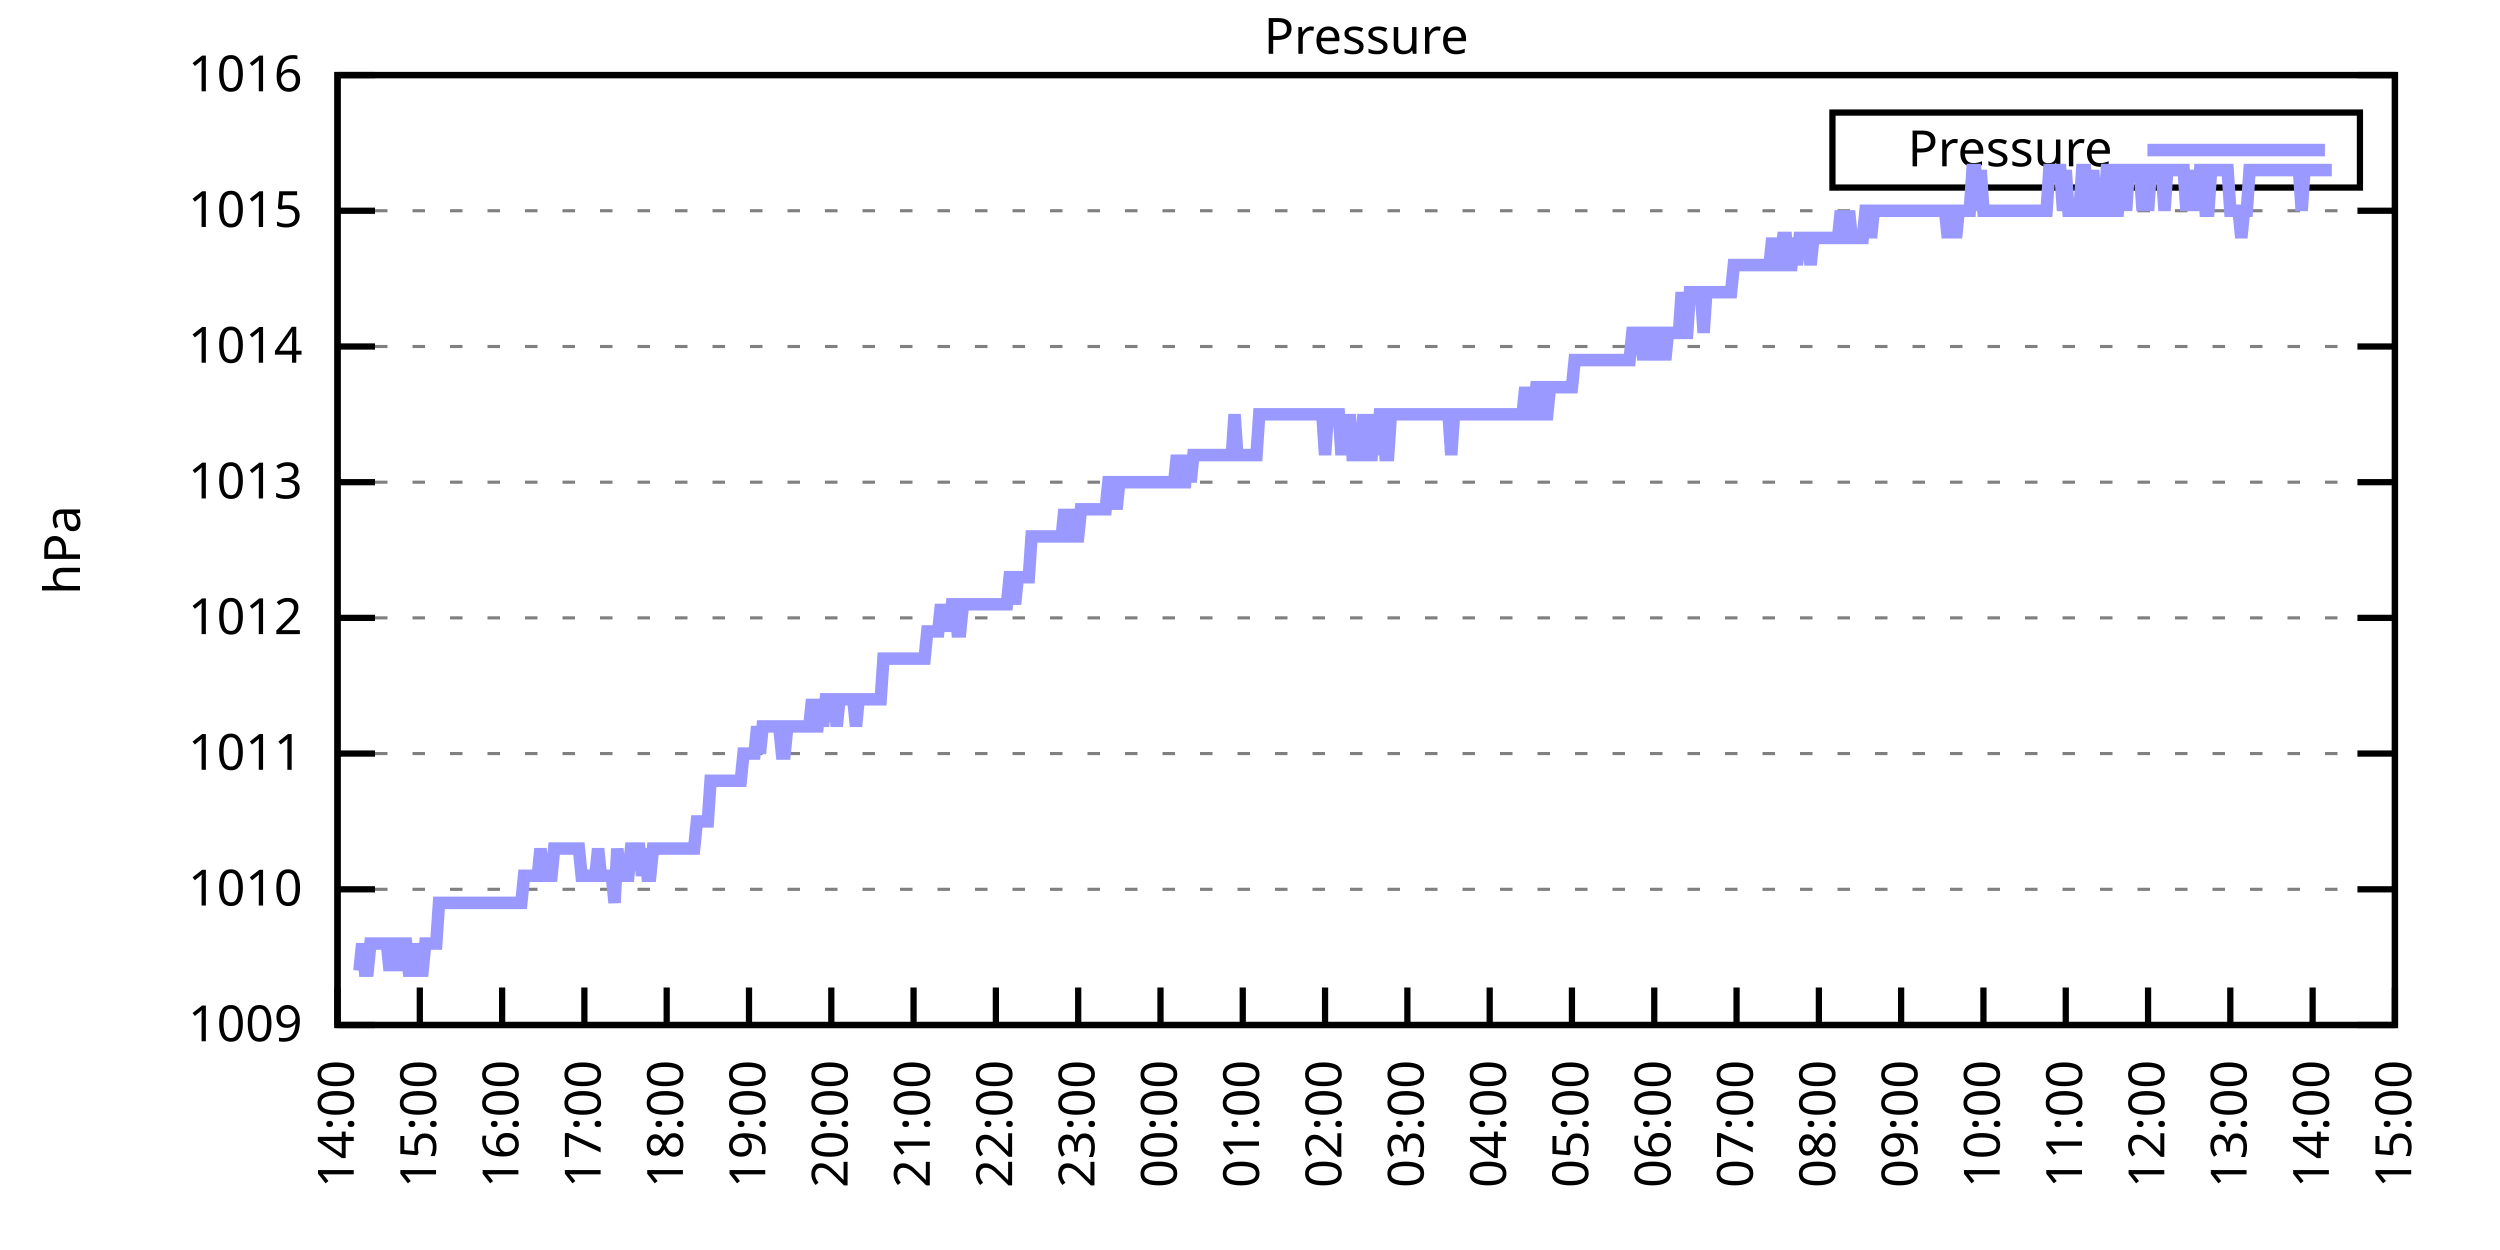
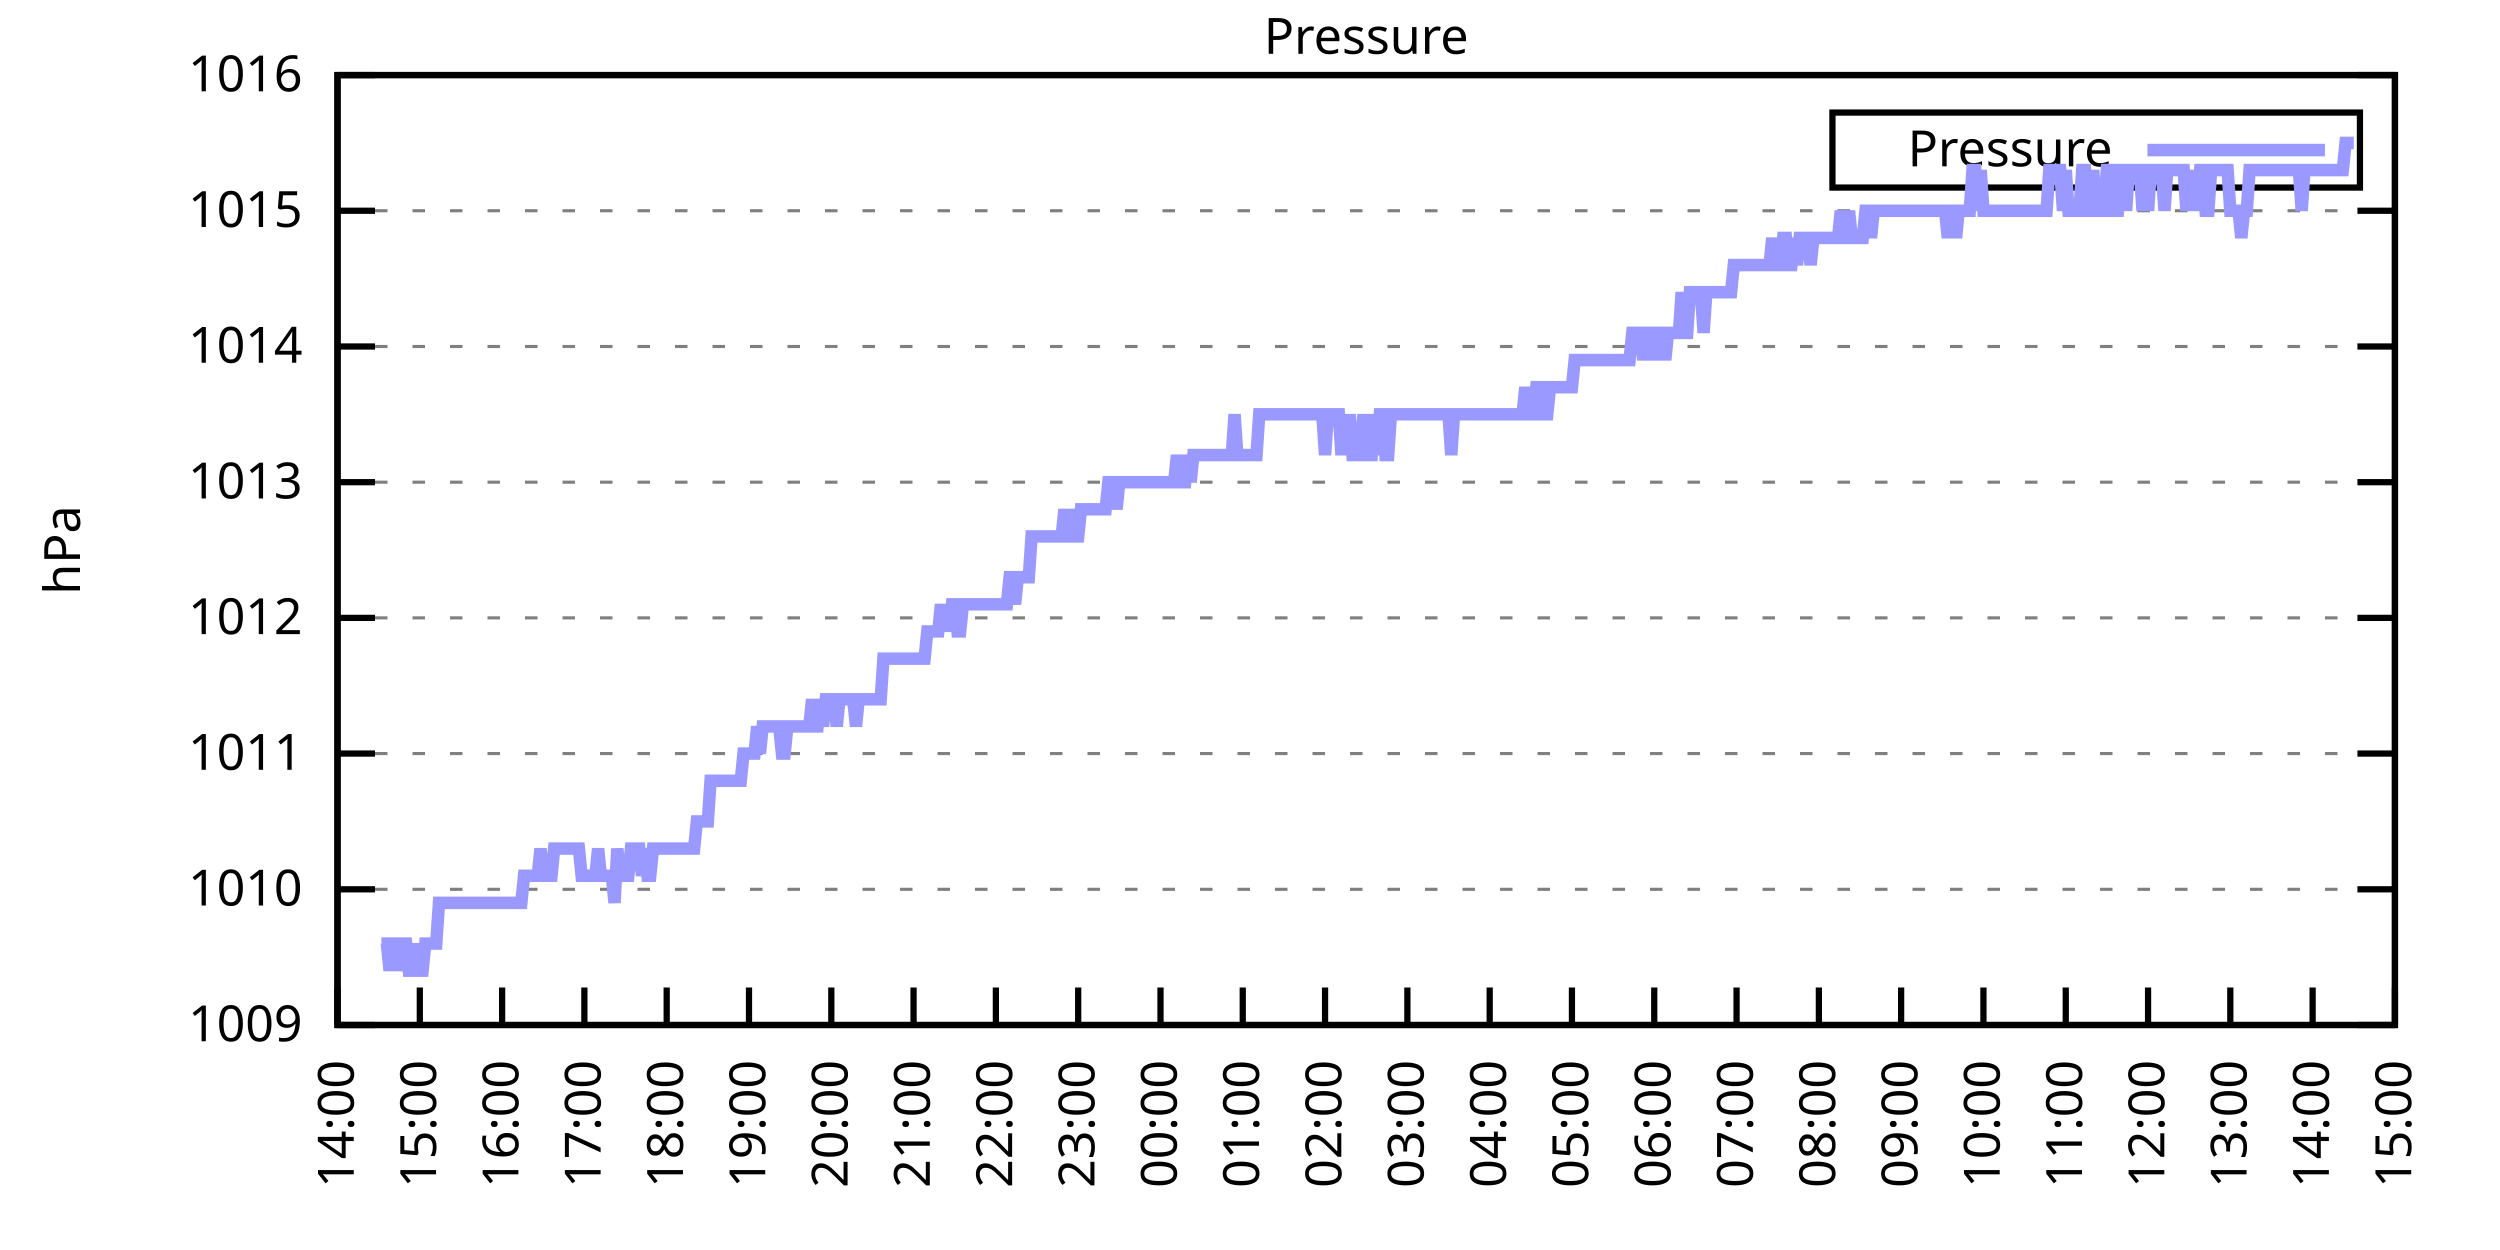
<svg xmlns="http://www.w3.org/2000/svg" xmlns:xlink="http://www.w3.org/1999/xlink" width="400" height="200" viewBox="0 0 400 200">
  <g id="gnuplot_canvas">
    <rect x="0" y="0" width="400" height="200" fill="none" />
    <defs>
      <circle id="gpDot" r="0.5" stroke-width="0.5" stroke="currentColor" />
      <path id="gpPt0" stroke-width="0.333" stroke="currentColor" d="M-1,0 h2 M0,-1 v2" />
      <path id="gpPt1" stroke-width="0.333" stroke="currentColor" d="M-1,-1 L1,1 M1,-1 L-1,1" />
      <path id="gpPt2" stroke-width="0.333" stroke="currentColor" d="M-1,0 L1,0 M0,-1 L0,1 M-1,-1 L1,1 M-1,1 L1,-1" />
      <rect id="gpPt3" stroke-width="0.333" stroke="currentColor" x="-1" y="-1" width="2" height="2" />
      <rect id="gpPt4" stroke-width="0.333" stroke="currentColor" fill="currentColor" x="-1" y="-1" width="2" height="2" />
      <circle id="gpPt5" stroke-width="0.333" stroke="currentColor" cx="0" cy="0" r="1" />
      <use xlink:href="#gpPt5" id="gpPt6" fill="currentColor" stroke="none" />
      <path id="gpPt7" stroke-width="0.333" stroke="currentColor" d="M0,-1.33 L-1.33,0.67 L1.33,0.67 z" />
      <use xlink:href="#gpPt7" id="gpPt8" fill="currentColor" stroke="none" />
      <use xlink:href="#gpPt7" id="gpPt9" stroke="currentColor" transform="rotate(180)" />
      <use xlink:href="#gpPt9" id="gpPt10" fill="currentColor" stroke="none" />
      <use xlink:href="#gpPt3" id="gpPt11" stroke="currentColor" transform="rotate(45)" />
      <use xlink:href="#gpPt11" id="gpPt12" fill="currentColor" stroke="none" />
      <path id="gpPt13" stroke-width="0.333" stroke="currentColor" d="M0,1.330 L1.265,0.411 L0.782,-1.067 L-0.782,-1.076 L-1.265,0.411 z" />
      <use xlink:href="#gpPt13" id="gpPt14" fill="currentColor" stroke="none" />
      <filter id="textbox" filterUnits="objectBoundingBox" x="0" y="0" height="1" width="1">
        <feFlood flood-color="white" flood-opacity="1" result="bgnd" />
        <feComposite in="SourceGraphic" in2="bgnd" operator="atop" />
      </filter>
      <filter id="greybox" filterUnits="objectBoundingBox" x="0" y="0" height="1" width="1">
        <feFlood flood-color="lightgrey" flood-opacity="1" result="grey" />
        <feComposite in="SourceGraphic" in2="grey" operator="atop" />
      </filter>
    </defs>
    <g fill="none" color="white" stroke="currentColor" stroke-width="1.00" stroke-linecap="butt" stroke-linejoin="miter">
</g>
    <g fill="none" color="black" stroke="currentColor" stroke-width="1.00" stroke-linecap="butt" stroke-linejoin="miter">
      <g stroke="none" shape-rendering="crispEdges">
        <polygon fill="rgb(255, 255, 255)" points="54.00,164.00 383.18,164.00 383.18,12.02 54.00,12.02 " />
      </g>
    </g>
    <g fill="none" color="black" stroke="currentColor" stroke-width="1.00" stroke-linecap="butt" stroke-linejoin="miter">
</g>
    <g fill="none" color="black" stroke="black" stroke-width="0.50" stroke-linecap="butt" stroke-linejoin="miter">
</g>
    <g fill="none" color="gray" stroke="currentColor" stroke-width="0.50" stroke-linecap="butt" stroke-linejoin="miter">
      <path stroke="gray" stroke-dasharray="2,4" class="gridline" d="M54.00,164.00 L383.19,164.00  " />
    </g>
    <g fill="none" color="gray" stroke="gray" stroke-width="1.00" stroke-linecap="butt" stroke-linejoin="miter">
</g>
    <g fill="none" color="black" stroke="currentColor" stroke-width="1.00" stroke-linecap="butt" stroke-linejoin="miter">
      <path stroke="black" d="M54.00,164.00 L60.00,164.00 M383.19,164.00 L377.19,164.00  " />
      <g transform="translate(48.40,166.60)" stroke="none" fill="black" font-family="Sans" font-size="8.00" text-anchor="end">
        <text>
          <tspan font-family="Sans"> 1009</tspan>
        </text>
      </g>
    </g>
    <g fill="none" color="black" stroke="currentColor" stroke-width="1.00" stroke-linecap="butt" stroke-linejoin="miter">
</g>
    <g fill="none" color="black" stroke="black" stroke-width="0.50" stroke-linecap="butt" stroke-linejoin="miter">
</g>
    <g fill="none" color="gray" stroke="currentColor" stroke-width="0.50" stroke-linecap="butt" stroke-linejoin="miter">
      <path stroke="gray" stroke-dasharray="2,4" class="gridline" d="M54.00,142.29 L383.19,142.29  " />
    </g>
    <g fill="none" color="gray" stroke="gray" stroke-width="1.00" stroke-linecap="butt" stroke-linejoin="miter">
</g>
    <g fill="none" color="black" stroke="currentColor" stroke-width="1.00" stroke-linecap="butt" stroke-linejoin="miter">
      <path stroke="black" d="M54.00,142.29 L60.00,142.29 M383.19,142.29 L377.19,142.29  " />
      <g transform="translate(48.40,144.89)" stroke="none" fill="black" font-family="Sans" font-size="8.00" text-anchor="end">
        <text>
          <tspan font-family="Sans"> 1010</tspan>
        </text>
      </g>
    </g>
    <g fill="none" color="black" stroke="currentColor" stroke-width="1.00" stroke-linecap="butt" stroke-linejoin="miter">
</g>
    <g fill="none" color="black" stroke="black" stroke-width="0.50" stroke-linecap="butt" stroke-linejoin="miter">
</g>
    <g fill="none" color="gray" stroke="currentColor" stroke-width="0.50" stroke-linecap="butt" stroke-linejoin="miter">
      <path stroke="gray" stroke-dasharray="2,4" class="gridline" d="M54.00,120.57 L383.19,120.57  " />
    </g>
    <g fill="none" color="gray" stroke="gray" stroke-width="1.00" stroke-linecap="butt" stroke-linejoin="miter">
</g>
    <g fill="none" color="black" stroke="currentColor" stroke-width="1.00" stroke-linecap="butt" stroke-linejoin="miter">
      <path stroke="black" d="M54.00,120.57 L60.00,120.57 M383.19,120.57 L377.19,120.57  " />
      <g transform="translate(48.40,123.17)" stroke="none" fill="black" font-family="Sans" font-size="8.00" text-anchor="end">
        <text>
          <tspan font-family="Sans"> 1011</tspan>
        </text>
      </g>
    </g>
    <g fill="none" color="black" stroke="currentColor" stroke-width="1.00" stroke-linecap="butt" stroke-linejoin="miter">
</g>
    <g fill="none" color="black" stroke="black" stroke-width="0.50" stroke-linecap="butt" stroke-linejoin="miter">
</g>
    <g fill="none" color="gray" stroke="currentColor" stroke-width="0.50" stroke-linecap="butt" stroke-linejoin="miter">
      <path stroke="gray" stroke-dasharray="2,4" class="gridline" d="M54.00,98.86 L383.19,98.86  " />
    </g>
    <g fill="none" color="gray" stroke="gray" stroke-width="1.00" stroke-linecap="butt" stroke-linejoin="miter">
</g>
    <g fill="none" color="black" stroke="currentColor" stroke-width="1.00" stroke-linecap="butt" stroke-linejoin="miter">
      <path stroke="black" d="M54.00,98.86 L60.00,98.86 M383.19,98.86 L377.19,98.86  " />
      <g transform="translate(48.40,101.46)" stroke="none" fill="black" font-family="Sans" font-size="8.00" text-anchor="end">
        <text>
          <tspan font-family="Sans"> 1012</tspan>
        </text>
      </g>
    </g>
    <g fill="none" color="black" stroke="currentColor" stroke-width="1.00" stroke-linecap="butt" stroke-linejoin="miter">
</g>
    <g fill="none" color="black" stroke="black" stroke-width="0.50" stroke-linecap="butt" stroke-linejoin="miter">
</g>
    <g fill="none" color="gray" stroke="currentColor" stroke-width="0.50" stroke-linecap="butt" stroke-linejoin="miter">
      <path stroke="gray" stroke-dasharray="2,4" class="gridline" d="M54.00,77.15 L383.19,77.15  " />
    </g>
    <g fill="none" color="gray" stroke="gray" stroke-width="1.00" stroke-linecap="butt" stroke-linejoin="miter">
</g>
    <g fill="none" color="black" stroke="currentColor" stroke-width="1.00" stroke-linecap="butt" stroke-linejoin="miter">
      <path stroke="black" d="M54.00,77.15 L60.00,77.15 M383.19,77.15 L377.19,77.15  " />
      <g transform="translate(48.40,79.75)" stroke="none" fill="black" font-family="Sans" font-size="8.00" text-anchor="end">
        <text>
          <tspan font-family="Sans"> 1013</tspan>
        </text>
      </g>
    </g>
    <g fill="none" color="black" stroke="currentColor" stroke-width="1.00" stroke-linecap="butt" stroke-linejoin="miter">
</g>
    <g fill="none" color="black" stroke="black" stroke-width="0.50" stroke-linecap="butt" stroke-linejoin="miter">
</g>
    <g fill="none" color="gray" stroke="currentColor" stroke-width="0.50" stroke-linecap="butt" stroke-linejoin="miter">
      <path stroke="gray" stroke-dasharray="2,4" class="gridline" d="M54.00,55.44 L383.19,55.44  " />
    </g>
    <g fill="none" color="gray" stroke="gray" stroke-width="1.00" stroke-linecap="butt" stroke-linejoin="miter">
</g>
    <g fill="none" color="black" stroke="currentColor" stroke-width="1.00" stroke-linecap="butt" stroke-linejoin="miter">
      <path stroke="black" d="M54.00,55.44 L60.00,55.44 M383.19,55.44 L377.19,55.44  " />
      <g transform="translate(48.40,58.04)" stroke="none" fill="black" font-family="Sans" font-size="8.00" text-anchor="end">
        <text>
          <tspan font-family="Sans"> 1014</tspan>
        </text>
      </g>
    </g>
    <g fill="none" color="black" stroke="currentColor" stroke-width="1.00" stroke-linecap="butt" stroke-linejoin="miter">
</g>
    <g fill="none" color="black" stroke="black" stroke-width="0.50" stroke-linecap="butt" stroke-linejoin="miter">
</g>
    <g fill="none" color="gray" stroke="currentColor" stroke-width="0.50" stroke-linecap="butt" stroke-linejoin="miter">
      <path stroke="gray" stroke-dasharray="2,4" class="gridline" d="M54.00,33.72 L383.19,33.72  " />
    </g>
    <g fill="none" color="gray" stroke="gray" stroke-width="1.00" stroke-linecap="butt" stroke-linejoin="miter">
</g>
    <g fill="none" color="black" stroke="currentColor" stroke-width="1.00" stroke-linecap="butt" stroke-linejoin="miter">
      <path stroke="black" d="M54.00,33.72 L60.00,33.72 M383.19,33.72 L377.19,33.72  " />
      <g transform="translate(48.40,36.32)" stroke="none" fill="black" font-family="Sans" font-size="8.00" text-anchor="end">
        <text>
          <tspan font-family="Sans"> 1015</tspan>
        </text>
      </g>
    </g>
    <g fill="none" color="black" stroke="currentColor" stroke-width="1.00" stroke-linecap="butt" stroke-linejoin="miter">
</g>
    <g fill="none" color="black" stroke="black" stroke-width="0.50" stroke-linecap="butt" stroke-linejoin="miter">
</g>
    <g fill="none" color="gray" stroke="currentColor" stroke-width="0.50" stroke-linecap="butt" stroke-linejoin="miter">
      <path stroke="gray" stroke-dasharray="2,4" class="gridline" d="M54.00,12.01 L383.19,12.01  " />
    </g>
    <g fill="none" color="gray" stroke="gray" stroke-width="1.00" stroke-linecap="butt" stroke-linejoin="miter">
</g>
    <g fill="none" color="black" stroke="currentColor" stroke-width="1.00" stroke-linecap="butt" stroke-linejoin="miter">
      <path stroke="black" d="M54.00,12.01 L60.00,12.01 M383.19,12.01 L377.19,12.01  " />
      <g transform="translate(48.40,14.61)" stroke="none" fill="black" font-family="Sans" font-size="8.00" text-anchor="end">
        <text>
          <tspan font-family="Sans"> 1016</tspan>
        </text>
      </g>
    </g>
    <g fill="none" color="black" stroke="currentColor" stroke-width="1.00" stroke-linecap="butt" stroke-linejoin="miter">
      <path stroke="black" d="M54.00,164.00 L54.00,158.00  " />
      <g transform="translate(56.60,169.60) rotate(270.00)" stroke="none" fill="black" font-family="Sans" font-size="8.00" text-anchor="end">
        <text>
          <tspan font-family="Sans">14:00</tspan>
        </text>
      </g>
    </g>
    <g fill="none" color="black" stroke="currentColor" stroke-width="1.00" stroke-linecap="butt" stroke-linejoin="miter">
      <path stroke="black" d="M67.17,164.00 L67.17,158.00  " />
      <g transform="translate(69.77,169.60) rotate(270.00)" stroke="none" fill="black" font-family="Sans" font-size="8.00" text-anchor="end">
        <text>
          <tspan font-family="Sans">15:00</tspan>
        </text>
      </g>
    </g>
    <g fill="none" color="black" stroke="currentColor" stroke-width="1.00" stroke-linecap="butt" stroke-linejoin="miter">
      <path stroke="black" d="M80.34,164.00 L80.34,158.00  " />
      <g transform="translate(82.94,169.60) rotate(270.00)" stroke="none" fill="black" font-family="Sans" font-size="8.00" text-anchor="end">
        <text>
          <tspan font-family="Sans">16:00</tspan>
        </text>
      </g>
    </g>
    <g fill="none" color="black" stroke="currentColor" stroke-width="1.00" stroke-linecap="butt" stroke-linejoin="miter">
      <path stroke="black" d="M93.50,164.00 L93.50,158.00  " />
      <g transform="translate(96.10,169.60) rotate(270.00)" stroke="none" fill="black" font-family="Sans" font-size="8.00" text-anchor="end">
        <text>
          <tspan font-family="Sans">17:00</tspan>
        </text>
      </g>
    </g>
    <g fill="none" color="black" stroke="currentColor" stroke-width="1.00" stroke-linecap="butt" stroke-linejoin="miter">
      <path stroke="black" d="M106.67,164.00 L106.67,158.00  " />
      <g transform="translate(109.27,169.60) rotate(270.00)" stroke="none" fill="black" font-family="Sans" font-size="8.00" text-anchor="end">
        <text>
          <tspan font-family="Sans">18:00</tspan>
        </text>
      </g>
    </g>
    <g fill="none" color="black" stroke="currentColor" stroke-width="1.00" stroke-linecap="butt" stroke-linejoin="miter">
      <path stroke="black" d="M119.84,164.00 L119.84,158.00  " />
      <g transform="translate(122.44,169.60) rotate(270.00)" stroke="none" fill="black" font-family="Sans" font-size="8.00" text-anchor="end">
        <text>
          <tspan font-family="Sans">19:00</tspan>
        </text>
      </g>
    </g>
    <g fill="none" color="black" stroke="currentColor" stroke-width="1.00" stroke-linecap="butt" stroke-linejoin="miter">
      <path stroke="black" d="M133.01,164.00 L133.01,158.00  " />
      <g transform="translate(135.61,169.60) rotate(270.00)" stroke="none" fill="black" font-family="Sans" font-size="8.00" text-anchor="end">
        <text>
          <tspan font-family="Sans">20:00</tspan>
        </text>
      </g>
    </g>
    <g fill="none" color="black" stroke="currentColor" stroke-width="1.00" stroke-linecap="butt" stroke-linejoin="miter">
      <path stroke="black" d="M146.17,164.00 L146.17,158.00  " />
      <g transform="translate(148.77,169.60) rotate(270.00)" stroke="none" fill="black" font-family="Sans" font-size="8.00" text-anchor="end">
        <text>
          <tspan font-family="Sans">21:00</tspan>
        </text>
      </g>
    </g>
    <g fill="none" color="black" stroke="currentColor" stroke-width="1.00" stroke-linecap="butt" stroke-linejoin="miter">
      <path stroke="black" d="M159.34,164.00 L159.34,158.00  " />
      <g transform="translate(161.94,169.60) rotate(270.00)" stroke="none" fill="black" font-family="Sans" font-size="8.00" text-anchor="end">
        <text>
          <tspan font-family="Sans">22:00</tspan>
        </text>
      </g>
    </g>
    <g fill="none" color="black" stroke="currentColor" stroke-width="1.00" stroke-linecap="butt" stroke-linejoin="miter">
      <path stroke="black" d="M172.51,164.00 L172.51,158.00  " />
      <g transform="translate(175.11,169.60) rotate(270.00)" stroke="none" fill="black" font-family="Sans" font-size="8.00" text-anchor="end">
        <text>
          <tspan font-family="Sans">23:00</tspan>
        </text>
      </g>
    </g>
    <g fill="none" color="black" stroke="currentColor" stroke-width="1.00" stroke-linecap="butt" stroke-linejoin="miter">
      <path stroke="black" d="M185.68,164.00 L185.68,158.00  " />
      <g transform="translate(188.28,169.60) rotate(270.00)" stroke="none" fill="black" font-family="Sans" font-size="8.00" text-anchor="end">
        <text>
          <tspan font-family="Sans">00:00</tspan>
        </text>
      </g>
    </g>
    <g fill="none" color="black" stroke="currentColor" stroke-width="1.00" stroke-linecap="butt" stroke-linejoin="miter">
      <path stroke="black" d="M198.84,164.00 L198.84,158.00  " />
      <g transform="translate(201.44,169.60) rotate(270.00)" stroke="none" fill="black" font-family="Sans" font-size="8.00" text-anchor="end">
        <text>
          <tspan font-family="Sans">01:00</tspan>
        </text>
      </g>
    </g>
    <g fill="none" color="black" stroke="currentColor" stroke-width="1.00" stroke-linecap="butt" stroke-linejoin="miter">
      <path stroke="black" d="M212.01,164.00 L212.01,158.00  " />
      <g transform="translate(214.61,169.60) rotate(270.00)" stroke="none" fill="black" font-family="Sans" font-size="8.00" text-anchor="end">
        <text>
          <tspan font-family="Sans">02:00</tspan>
        </text>
      </g>
    </g>
    <g fill="none" color="black" stroke="currentColor" stroke-width="1.00" stroke-linecap="butt" stroke-linejoin="miter">
      <path stroke="black" d="M225.18,164.00 L225.18,158.00  " />
      <g transform="translate(227.78,169.60) rotate(270.00)" stroke="none" fill="black" font-family="Sans" font-size="8.00" text-anchor="end">
        <text>
          <tspan font-family="Sans">03:00</tspan>
        </text>
      </g>
    </g>
    <g fill="none" color="black" stroke="currentColor" stroke-width="1.00" stroke-linecap="butt" stroke-linejoin="miter">
      <path stroke="black" d="M238.35,164.00 L238.35,158.00  " />
      <g transform="translate(240.95,169.60) rotate(270.00)" stroke="none" fill="black" font-family="Sans" font-size="8.00" text-anchor="end">
        <text>
          <tspan font-family="Sans">04:00</tspan>
        </text>
      </g>
    </g>
    <g fill="none" color="black" stroke="currentColor" stroke-width="1.00" stroke-linecap="butt" stroke-linejoin="miter">
      <path stroke="black" d="M251.51,164.00 L251.51,158.00  " />
      <g transform="translate(254.11,169.60) rotate(270.00)" stroke="none" fill="black" font-family="Sans" font-size="8.00" text-anchor="end">
        <text>
          <tspan font-family="Sans">05:00</tspan>
        </text>
      </g>
    </g>
    <g fill="none" color="black" stroke="currentColor" stroke-width="1.00" stroke-linecap="butt" stroke-linejoin="miter">
      <path stroke="black" d="M264.68,164.00 L264.68,158.00  " />
      <g transform="translate(267.28,169.60) rotate(270.00)" stroke="none" fill="black" font-family="Sans" font-size="8.00" text-anchor="end">
        <text>
          <tspan font-family="Sans">06:00</tspan>
        </text>
      </g>
    </g>
    <g fill="none" color="black" stroke="currentColor" stroke-width="1.00" stroke-linecap="butt" stroke-linejoin="miter">
      <path stroke="black" d="M277.85,164.00 L277.85,158.00  " />
      <g transform="translate(280.45,169.60) rotate(270.00)" stroke="none" fill="black" font-family="Sans" font-size="8.00" text-anchor="end">
        <text>
          <tspan font-family="Sans">07:00</tspan>
        </text>
      </g>
    </g>
    <g fill="none" color="black" stroke="currentColor" stroke-width="1.00" stroke-linecap="butt" stroke-linejoin="miter">
      <path stroke="black" d="M291.02,164.00 L291.02,158.00  " />
      <g transform="translate(293.62,169.60) rotate(270.00)" stroke="none" fill="black" font-family="Sans" font-size="8.00" text-anchor="end">
        <text>
          <tspan font-family="Sans">08:00</tspan>
        </text>
      </g>
    </g>
    <g fill="none" color="black" stroke="currentColor" stroke-width="1.00" stroke-linecap="butt" stroke-linejoin="miter">
      <path stroke="black" d="M304.18,164.00 L304.18,158.00  " />
      <g transform="translate(306.78,169.60) rotate(270.00)" stroke="none" fill="black" font-family="Sans" font-size="8.00" text-anchor="end">
        <text>
          <tspan font-family="Sans">09:00</tspan>
        </text>
      </g>
    </g>
    <g fill="none" color="black" stroke="currentColor" stroke-width="1.00" stroke-linecap="butt" stroke-linejoin="miter">
      <path stroke="black" d="M317.35,164.00 L317.35,158.00  " />
      <g transform="translate(319.95,169.60) rotate(270.00)" stroke="none" fill="black" font-family="Sans" font-size="8.00" text-anchor="end">
        <text>
          <tspan font-family="Sans">10:00</tspan>
        </text>
      </g>
    </g>
    <g fill="none" color="black" stroke="currentColor" stroke-width="1.00" stroke-linecap="butt" stroke-linejoin="miter">
      <path stroke="black" d="M330.52,164.00 L330.52,158.00  " />
      <g transform="translate(333.12,169.60) rotate(270.00)" stroke="none" fill="black" font-family="Sans" font-size="8.00" text-anchor="end">
        <text>
          <tspan font-family="Sans">11:00</tspan>
        </text>
      </g>
    </g>
    <g fill="none" color="black" stroke="currentColor" stroke-width="1.00" stroke-linecap="butt" stroke-linejoin="miter">
      <path stroke="black" d="M343.69,164.00 L343.69,158.00  " />
      <g transform="translate(346.29,169.60) rotate(270.00)" stroke="none" fill="black" font-family="Sans" font-size="8.00" text-anchor="end">
        <text>
          <tspan font-family="Sans">12:00</tspan>
        </text>
      </g>
    </g>
    <g fill="none" color="black" stroke="currentColor" stroke-width="1.00" stroke-linecap="butt" stroke-linejoin="miter">
      <path stroke="black" d="M356.85,164.00 L356.85,158.00  " />
      <g transform="translate(359.45,169.60) rotate(270.00)" stroke="none" fill="black" font-family="Sans" font-size="8.00" text-anchor="end">
        <text>
          <tspan font-family="Sans">13:00</tspan>
        </text>
      </g>
    </g>
    <g fill="none" color="black" stroke="currentColor" stroke-width="1.00" stroke-linecap="butt" stroke-linejoin="miter">
      <path stroke="black" d="M370.02,164.00 L370.02,158.00  " />
      <g transform="translate(372.62,169.60) rotate(270.00)" stroke="none" fill="black" font-family="Sans" font-size="8.00" text-anchor="end">
        <text>
          <tspan font-family="Sans">14:00</tspan>
        </text>
      </g>
    </g>
    <g fill="none" color="black" stroke="currentColor" stroke-width="1.00" stroke-linecap="butt" stroke-linejoin="miter">
      <path stroke="black" d="M383.19,164.00 L383.19,158.00  " />
      <g transform="translate(385.79,169.60) rotate(270.00)" stroke="none" fill="black" font-family="Sans" font-size="8.00" text-anchor="end">
        <text>
          <tspan font-family="Sans">15:00</tspan>
        </text>
      </g>
    </g>
    <g fill="none" color="black" stroke="currentColor" stroke-width="1.00" stroke-linecap="butt" stroke-linejoin="miter">
</g>
    <g fill="none" color="black" stroke="currentColor" stroke-width="1.00" stroke-linecap="butt" stroke-linejoin="miter">
      <path stroke="black" d="M54.00,12.01 L54.00,164.00 L383.19,164.00 L383.19,12.01 L54.00,12.01 Z  " />
    </g>
    <g fill="none" color="black" stroke="currentColor" stroke-width="1.00" stroke-linecap="butt" stroke-linejoin="miter">
</g>
    <g fill="none" color="black" stroke="currentColor" stroke-width="1.00" stroke-linecap="butt" stroke-linejoin="miter">
      <path stroke="black" d="M293.19,30.01 L293.19,18.01 L377.59,18.01 L377.59,30.01 L293.19,30.01 Z  " />
    </g>
    <g id="Pressure_plot_1">
      <g fill="none" color="white" stroke="black" stroke-width="2.00" stroke-linecap="butt" stroke-linejoin="miter">
</g>
      <g fill="none" color="black" stroke="currentColor" stroke-width="2.00" stroke-linecap="butt" stroke-linejoin="miter">
        <g transform="translate(337.99,26.61)" stroke="none" fill="black" font-family="Sans" font-size="8.00" text-anchor="end">
          <text>
            <tspan font-family="Sans">Pressure</tspan>
          </text>
        </g>
      </g>
      <g fill="none" color="black" stroke="currentColor" stroke-width="2.00" stroke-linecap="butt" stroke-linejoin="miter">
-         <path stroke="rgb(153, 153, 255)" d="M343.59,24.01 L371.99,24.01 M57.51,155.31 L57.95,150.97 L58.39,155.31 L58.83,155.31 L59.27,150.97 L59.71,150.97   L60.14,150.97 L60.58,150.97 L61.02,150.97 L61.46,150.97 L61.90,150.97 L62.34,155.31 L62.78,150.97 L63.22,150.97   L63.66,150.97 L64.10,155.31 L64.53,150.97 L64.97,150.97 L65.41,155.31 L65.85,155.31 L66.29,155.31 L66.73,150.97   L67.17,155.31 L67.61,155.31 L68.05,150.97 L68.48,150.97 L68.92,150.97 L69.36,150.97 L69.80,150.97 L70.24,144.46   L70.68,144.46 L71.12,144.46 L71.56,144.46 L72.00,144.46 L72.43,144.46 L72.87,144.46 L73.31,144.46 L73.75,144.46   L74.19,144.46 L74.63,144.46 L75.07,144.46 L75.51,144.46 L75.95,144.46 L76.38,144.46 L76.82,144.46 L77.26,144.46   L77.70,144.46 L78.14,144.46 L78.58,144.46 L79.02,144.46 L79.46,144.46 L79.90,144.46 L80.34,144.46 L80.77,144.46   L81.21,144.46 L81.65,144.46 L82.09,144.46 L82.53,144.46 L82.97,144.46 L83.41,144.46 L83.85,140.12 L84.29,140.12   L84.72,140.12 L85.16,140.12 L85.60,140.12 L86.04,140.12 L86.48,135.77 L86.92,140.12 L87.36,140.12 L87.80,140.12   L88.24,140.12 L88.67,135.77 L89.11,135.77 L89.55,135.77 L89.99,135.77 L90.43,135.77 L90.87,135.77 L91.31,135.77   L91.75,135.77 L92.19,135.77 L92.62,135.77 L93.06,140.12 L93.50,140.12 L93.94,140.12 L94.38,140.12 L94.82,140.12   L95.26,140.12 L95.70,135.77 L96.14,140.12 L96.58,140.12 L97.01,140.12 L97.45,140.12 L97.89,140.12 L98.33,144.46   L98.77,135.77 L99.21,140.12 L99.65,140.12 L100.09,140.12 L100.53,140.12 L100.96,135.77 L101.40,135.77 L101.84,135.77   L102.28,135.77 L102.72,140.12 L103.16,135.77 L103.60,140.12 L104.04,140.12 L104.48,135.77 L104.91,135.77 L105.35,135.77   L105.79,135.77 L106.23,135.77 L106.67,135.77 L107.11,135.77 L107.55,135.77 L107.99,135.77 L108.43,135.77 L108.87,135.77   L109.30,135.77 L109.74,135.77 L110.18,135.77 L110.62,135.77 L111.06,135.77 L111.50,131.43 L111.94,131.43 L112.38,131.43   L112.82,131.43 L113.25,131.43 L113.69,124.92 L114.13,124.92 L114.57,124.92 L115.01,124.92 L115.45,124.92 L115.89,124.92   L116.33,124.92 L116.77,124.92 L117.20,124.92 L117.64,124.92 L118.08,124.92 L118.52,124.92 L118.96,120.57 L119.40,120.57   L119.84,120.57 L120.28,120.57 L120.72,120.57 L121.15,116.23 L121.59,120.57 L122.03,116.23 L122.47,116.23 L122.91,116.23   L123.35,116.23 L123.79,116.23 L124.23,116.23 L124.67,116.23 L125.11,120.57 L125.54,120.57 L125.98,116.23 L126.42,116.23   L126.86,116.23 L127.30,116.23 L127.74,116.23 L128.18,116.23 L128.62,116.23 L129.06,116.23 L129.49,116.23 L129.93,111.89   L130.37,116.23 L130.81,116.23 L131.25,111.89 L131.69,116.23 L132.13,111.89 L132.57,111.89 L133.01,111.89 L133.44,111.89   L133.88,116.23 L134.32,111.89 L134.76,111.89 L135.20,111.89 L135.64,111.89 L136.08,111.89 L136.52,111.89 L136.96,116.23   L137.39,111.89 L137.83,111.89 L138.27,111.89 L138.71,111.89 L139.15,111.89 L139.59,111.89 L140.03,111.89 L140.47,111.89   L140.91,111.89 L141.35,105.38 L141.78,105.38 L142.22,105.38 L142.66,105.38 L143.10,105.38 L143.54,105.38 L143.98,105.38   L144.42,105.38 L144.86,105.38 L145.30,105.38 L145.73,105.38 L146.17,105.38 L146.61,105.38 L147.05,105.38 L147.49,105.38   L147.93,105.38 L148.37,101.03 L148.81,101.03 L149.25,101.03 L149.68,101.03 L150.12,101.03 L150.56,96.69 L151.00,101.03   L151.44,96.69 L151.88,101.03 L152.32,96.69 L152.76,96.69 L153.20,101.03 L153.63,101.03 L154.07,96.69 L154.51,96.69   L154.95,96.69 L155.39,96.69 L155.83,96.69 L156.27,96.69 L156.71,96.69 L157.15,96.69 L157.59,96.69 L158.02,96.69   L158.46,96.69 L158.90,96.69 L159.34,96.69 L159.78,96.69 L160.22,96.69 L160.66,96.69 L161.10,96.69 L161.54,92.35   L161.97,92.35 L162.41,96.69 L162.85,92.35 L163.29,92.35 L163.73,92.35 L164.17,92.35 L164.61,92.35 L165.05,85.83   L165.49,85.83 L165.92,85.83 L166.36,85.83 L166.80,85.83 L167.24,85.83 L167.68,85.83 L168.12,85.83 L168.56,85.83   L169.00,85.83 L169.44,85.83 L169.87,85.83 L170.31,81.49 L170.75,85.83 L171.19,85.83 L171.63,81.49 L172.07,85.83   L172.51,85.83 L172.95,81.49 L173.39,81.49 L173.83,81.49 L174.26,81.49 L174.70,81.49 L175.14,81.49 L175.58,81.49   L176.02,81.49 L176.46,81.49 L176.90,81.49 L177.34,77.15 L177.78,77.15 L178.21,77.15 L178.65,81.49 L179.09,77.15   L179.53,77.15 L179.97,77.15 L180.41,77.15 L180.85,77.15 L181.29,77.15 L181.73,77.15 L182.16,77.15 L182.60,77.15   L183.04,77.15 L183.48,77.15 L183.92,77.15 L184.36,77.15 L184.80,77.15 L185.24,77.15 L185.68,77.15 L186.11,77.15   L186.55,77.15 L186.99,77.15 L187.43,77.15 L187.87,77.15 L188.31,72.81 L188.75,77.15 L189.19,77.15 L189.63,77.15   L190.07,72.81 L190.50,77.15 L190.94,72.81 L191.38,72.81 L191.82,72.81 L192.26,72.81 L192.70,72.81 L193.14,72.81   L193.58,72.81 L194.02,72.81 L194.45,72.81 L194.89,72.81 L195.33,72.81 L195.77,72.81 L196.21,72.81 L196.65,72.81   L197.09,72.81 L197.53,66.29 L197.97,72.81 L198.40,72.81 L198.84,72.81 L199.28,72.81 L199.72,72.81 L200.16,72.81   L200.60,72.81 L201.04,72.81 L201.48,66.29 L201.92,66.29 L202.35,66.29 L202.79,66.29 L203.23,66.29 L203.67,66.29   L204.11,66.29 L204.55,66.29 L204.99,66.29 L205.43,66.29 L205.87,66.29 L206.31,66.29 L206.74,66.29 L207.18,66.29   L207.62,66.29 L208.06,66.29 L208.50,66.29 L208.94,66.29 L209.38,66.29 L209.82,66.29 L210.26,66.29 L210.69,66.29   L211.13,66.29 L211.57,66.29 L212.01,72.81 L212.45,66.29 L212.89,66.29 L213.33,66.29 L213.77,66.29 L214.21,66.29   L214.64,72.81 L215.08,66.29 L215.52,72.81 L215.96,66.29 L216.40,72.81 L216.84,72.81 L217.28,72.81 L217.72,72.81   L218.16,66.29 L218.60,72.81 L219.03,72.81 L219.47,72.81 L219.91,66.29 L220.35,72.81 L220.79,66.29 L221.23,66.29   L221.67,72.81 L222.11,72.81 L222.55,66.29 L222.98,66.29 L223.42,66.29 L223.86,66.29 L224.30,66.29 L224.74,66.29   L225.18,66.29 L225.62,66.29 L226.06,66.29 L226.50,66.29 L226.93,66.29 L227.37,66.29 L227.81,66.29 L228.25,66.29   L228.69,66.29 L229.13,66.29 L229.57,66.29 L230.01,66.29 L230.45,66.29 L230.88,66.29 L231.32,66.29 L231.76,66.29   L232.20,72.81 L232.64,66.29 L233.08,66.29 L233.52,66.29 L233.96,66.29 L234.40,66.29 L234.84,66.29 L235.27,66.29   L235.71,66.29 L236.15,66.29 L236.59,66.29 L237.03,66.29 L237.47,66.29 L237.91,66.29 L238.35,66.29 L238.79,66.29   L239.22,66.29 L239.66,66.29 L240.10,66.29 L240.54,66.29 L240.98,66.29 L241.42,66.29 L241.86,66.29 L242.30,66.29   L242.74,66.29 L243.17,66.29 L243.61,66.29 L244.05,61.95 L244.49,66.29 L244.93,66.29 L245.37,66.29 L245.81,61.95   L246.25,61.95 L246.69,61.95 L247.12,66.29 L247.56,66.29 L248.00,61.95 L248.44,61.95 L248.88,61.95 L249.32,61.95   L249.76,61.95 L250.20,61.95 L250.64,61.95 L251.08,61.95 L251.51,61.95 L251.95,57.61 L252.39,57.61 L252.83,57.61   L253.27,57.61 L253.71,57.61 L254.15,57.61 L254.59,57.61 L255.03,57.61 L255.46,57.61 L255.90,57.61 L256.34,57.61   L256.78,57.61 L257.22,57.61 L257.66,57.61 L258.10,57.61 L258.54,57.61 L258.98,57.61 L259.41,57.61 L259.85,57.61   L260.29,57.61 L260.73,57.61 L261.17,53.26 L261.61,53.26 L262.05,53.26 L262.49,53.26 L262.93,57.61 L263.36,53.26   L263.80,53.26 L264.24,53.26 L264.68,57.61 L265.12,53.26 L265.56,53.26 L266.00,53.26 L266.44,57.61 L266.88,53.26   L267.32,53.26 L267.75,53.26 L268.19,53.26 L268.63,53.26 L269.07,46.75 L269.51,53.26 L269.95,53.26 L270.39,46.75   L270.83,46.75 L271.27,46.75 L271.70,46.75 L272.14,46.75 L272.58,53.26 L273.02,46.75 L273.46,46.75 L273.90,46.75   L274.34,46.75 L274.78,46.75 L275.22,46.75 L275.65,46.75 L276.09,46.75 L276.53,46.75 L276.97,46.75 L277.41,42.41   L277.85,42.41 L278.29,42.41 L278.73,42.41 L279.17,42.41 L279.60,42.41 L280.04,42.41 L280.48,42.41 L280.92,42.41   L281.36,42.41 L281.80,42.41 L282.24,42.41 L282.68,42.41 L283.12,42.41 L283.56,38.07 L283.99,42.41 L284.43,42.41   L284.87,42.41 L285.31,38.07 L285.75,38.07 L286.19,42.41 L286.63,42.41 L287.07,38.07 L287.51,42.41 L287.94,38.07   L288.38,38.07 L288.82,38.07 L289.26,38.07 L289.70,42.41 L290.14,38.07 L290.58,38.07 L291.02,38.07 L291.46,38.07   L291.89,38.07 L292.33,38.07 L292.77,38.07 L293.21,38.07 L293.65,38.07 L294.09,38.07 L294.53,33.72 L294.97,38.07   L295.41,38.07 L295.84,33.72 L296.28,38.07 L296.72,38.07 L297.16,38.07 L297.60,38.07 L298.04,38.07 L298.48,33.72   L298.92,33.72 L299.36,38.07 L299.80,33.72 L300.23,33.72 L300.67,33.72 L301.11,33.72 L301.55,33.72 L301.99,33.72   L302.43,33.72 L302.87,33.72 L303.31,33.72 L303.75,33.72 L304.18,33.72 L304.62,33.72 L305.06,33.72 L305.50,33.72   L305.94,33.72 L306.38,33.72 L306.82,33.72 L307.26,33.72 L307.70,33.72 L308.13,33.72 L308.57,33.72 L309.01,33.72   L309.45,33.72 L309.89,33.72 L310.33,33.72 L310.77,33.72 L311.21,33.72 L311.65,38.07 L312.08,33.72 L312.52,33.72   L312.96,38.07 L313.40,33.72 L313.84,33.72 L314.28,33.72 L314.72,33.72 L315.16,33.72 L315.60,27.21 L316.04,27.21   L316.47,33.72 L316.91,27.21 L317.35,33.72 L317.79,33.72 L318.23,33.72 L318.67,33.72 L319.11,33.72 L319.55,33.72   L319.99,33.72 L320.42,33.72 L320.86,33.72 L321.30,33.72 L321.74,33.72 L322.18,33.72 L322.62,33.72 L323.06,33.72   L323.50,33.72 L323.94,33.72 L324.37,33.72 L324.81,33.72 L325.25,33.72 L325.69,33.72 L326.13,33.72 L326.57,33.72   L327.01,33.72 L327.45,33.72 L327.89,27.21 L328.33,27.21 L328.76,27.21 L329.20,27.21 L329.64,27.21 L330.08,33.72   L330.52,27.21 L330.96,33.72 L331.40,33.72 L331.84,33.72 L332.28,33.72 L332.71,33.72 L333.15,27.21 L333.59,27.21   L334.03,33.72 L334.47,33.72 L334.91,27.21 L335.35,33.72 L335.79,33.72 L336.23,33.72 L336.66,33.72 L337.10,27.21   L337.54,27.21 L337.98,33.72 L338.42,33.72 L338.86,33.72 L339.30,27.21 L339.74,27.21 L340.18,33.72 L340.61,27.21   L341.05,27.21 L341.49,27.21 L341.93,27.21 L342.37,27.21 L342.81,33.72 L343.25,27.21 L343.69,33.72 L344.13,27.21   L344.57,27.21 L345.00,27.21 L345.44,27.21 L345.88,27.21 L346.32,33.72 L346.76,27.21 L347.20,27.21 L347.64,27.21   L348.08,27.21 L348.52,27.21 L348.95,27.21 L349.39,27.21 L349.83,33.72 L350.27,27.21 L350.71,33.72 L351.15,27.21   L351.59,33.72 L352.03,27.21 L352.47,27.21 L352.90,33.72 L353.34,33.72 L353.78,27.21 L354.22,27.21 L354.66,27.21   L355.10,27.21 L355.54,27.21 L355.98,27.21 L356.42,27.21 L356.85,33.72 L357.29,33.72 L357.73,33.72 L358.17,33.72   L358.61,38.07 L359.05,33.72 L359.49,33.72 L359.93,27.21 L360.37,27.21 L360.81,27.21 L361.24,27.21 L361.68,27.21   L362.12,27.21 L362.56,27.21 L363.00,27.21 L363.44,27.21 L363.88,27.21 L364.32,27.21 L364.76,27.21 L365.19,27.21   L365.63,27.21 L366.07,27.21 L366.51,27.21 L366.95,27.21 L367.39,27.21 L367.83,27.21 L368.27,33.72 L368.71,27.21   L369.14,27.21 L369.58,27.21 L370.02,27.21 L370.46,27.21 L370.90,27.21 L371.34,27.21 L371.78,27.21 L372.22,27.21   L372.66,27.21 L373.09,27.21  " />
+         <path stroke="rgb(153, 153, 255)" d="M343.59,24.01 L371.99,24.01 M61.02,150.97 L61.46,150.97 L61.90,150.97 L62.34,155.31 L62.78,150.97 L63.22,150.97   L63.66,150.97 L64.10,155.31 L64.53,150.97 L64.97,150.97 L65.41,155.31 L65.85,155.31 L66.29,155.31 L66.73,150.97   L67.17,155.31 L67.61,155.31 L68.05,150.97 L68.48,150.97 L68.92,150.97 L69.36,150.97 L69.80,150.97 L70.24,144.46   L70.68,144.46 L71.12,144.46 L71.56,144.46 L72.00,144.46 L72.43,144.46 L72.87,144.46 L73.31,144.46 L73.75,144.46   L74.19,144.46 L74.63,144.46 L75.07,144.46 L75.51,144.46 L75.95,144.46 L76.38,144.46 L76.82,144.46 L77.26,144.46   L77.70,144.46 L78.14,144.46 L78.58,144.46 L79.02,144.46 L79.46,144.46 L79.90,144.46 L80.34,144.46 L80.77,144.46   L81.21,144.46 L81.65,144.46 L82.09,144.46 L82.53,144.46 L82.97,144.46 L83.41,144.46 L83.85,140.12 L84.29,140.12   L84.72,140.12 L85.16,140.12 L85.60,140.12 L86.04,140.12 L86.48,135.77 L86.92,140.12 L87.36,140.12 L87.80,140.12   L88.24,140.12 L88.67,135.77 L89.11,135.77 L89.55,135.77 L89.99,135.77 L90.43,135.77 L90.87,135.77 L91.31,135.77   L91.75,135.77 L92.19,135.77 L92.62,135.77 L93.06,140.12 L93.50,140.12 L93.94,140.12 L94.38,140.12 L94.82,140.12   L95.26,140.12 L95.70,135.77 L96.14,140.12 L96.58,140.12 L97.01,140.12 L97.45,140.12 L97.89,140.12 L98.33,144.46   L98.77,135.77 L99.21,140.12 L99.65,140.12 L100.09,140.12 L100.53,140.12 L100.96,135.77 L101.40,135.77 L101.84,135.77   L102.28,135.77 L102.72,140.12 L103.16,135.77 L103.60,140.12 L104.04,140.12 L104.48,135.77 L104.91,135.77 L105.35,135.77   L105.79,135.77 L106.23,135.77 L106.67,135.77 L107.11,135.77 L107.55,135.77 L107.99,135.77 L108.43,135.77 L108.87,135.77   L109.30,135.77 L109.74,135.77 L110.18,135.77 L110.62,135.77 L111.06,135.77 L111.50,131.43 L111.94,131.43 L112.38,131.43   L112.82,131.43 L113.25,131.43 L113.69,124.92 L114.13,124.92 L114.57,124.92 L115.01,124.92 L115.45,124.92 L115.89,124.92   L116.33,124.92 L116.77,124.92 L117.20,124.92 L117.64,124.92 L118.08,124.92 L118.52,124.92 L118.96,120.57 L119.40,120.57   L119.84,120.57 L120.28,120.57 L120.72,120.57 L121.15,116.23 L121.59,120.57 L122.03,116.23 L122.47,116.23 L122.91,116.23   L123.35,116.23 L123.79,116.23 L124.23,116.23 L124.67,116.23 L125.11,120.57 L125.54,120.57 L125.98,116.23 L126.42,116.23   L126.86,116.23 L127.30,116.23 L127.74,116.23 L128.18,116.23 L128.62,116.23 L129.06,116.23 L129.49,116.23 L129.93,111.89   L130.37,116.23 L130.81,116.23 L131.25,111.89 L131.69,116.23 L132.13,111.89 L132.57,111.89 L133.01,111.89 L133.44,111.89   L133.88,116.23 L134.32,111.89 L134.76,111.89 L135.20,111.89 L135.64,111.89 L136.08,111.89 L136.52,111.89 L136.96,116.23   L137.39,111.89 L137.83,111.89 L138.27,111.89 L138.71,111.89 L139.15,111.89 L139.59,111.89 L140.03,111.89 L140.47,111.89   L140.91,111.89 L141.35,105.38 L141.78,105.38 L142.22,105.38 L142.66,105.38 L143.10,105.38 L143.54,105.38 L143.98,105.38   L144.42,105.38 L144.86,105.38 L145.30,105.38 L145.73,105.38 L146.17,105.38 L146.61,105.38 L147.05,105.38 L147.49,105.38   L147.93,105.38 L148.37,101.03 L148.81,101.03 L149.25,101.03 L149.68,101.03 L150.12,101.03 L150.56,96.69 L151.00,101.03   L151.44,96.69 L151.88,101.03 L152.32,96.69 L152.76,96.69 L153.20,101.03 L153.63,101.03 L154.07,96.69 L154.51,96.69   L154.95,96.69 L155.39,96.69 L155.83,96.69 L156.27,96.69 L156.71,96.69 L157.15,96.69 L157.59,96.69 L158.02,96.69   L158.46,96.69 L158.90,96.69 L159.34,96.69 L159.78,96.69 L160.22,96.69 L160.66,96.69 L161.10,96.69 L161.54,92.35   L161.97,92.35 L162.41,96.69 L162.85,92.35 L163.29,92.35 L163.73,92.35 L164.17,92.35 L164.61,92.35 L165.05,85.83   L165.49,85.83 L165.92,85.83 L166.36,85.83 L166.80,85.83 L167.24,85.83 L167.68,85.83 L168.12,85.83 L168.56,85.83   L169.00,85.83 L169.44,85.83 L169.87,85.83 L170.31,81.49 L170.75,85.83 L171.19,85.83 L171.63,81.49 L172.07,85.83   L172.51,85.83 L172.95,81.49 L173.39,81.49 L173.83,81.49 L174.26,81.49 L174.70,81.49 L175.14,81.49 L175.58,81.49   L176.02,81.49 L176.46,81.49 L176.90,81.49 L177.34,77.15 L177.78,77.15 L178.21,77.15 L178.65,81.49 L179.09,77.15   L179.53,77.15 L179.97,77.15 L180.41,77.15 L180.85,77.15 L181.29,77.15 L181.73,77.15 L182.16,77.15 L182.60,77.15   L183.04,77.15 L183.48,77.15 L183.92,77.15 L184.36,77.15 L184.80,77.15 L185.24,77.15 L185.68,77.15 L186.11,77.15   L186.55,77.15 L186.99,77.15 L187.43,77.15 L187.87,77.15 L188.31,72.81 L188.75,77.15 L189.19,77.15 L189.63,77.15   L190.07,72.81 L190.50,77.15 L190.94,72.81 L191.38,72.81 L191.82,72.81 L192.26,72.81 L192.70,72.81 L193.14,72.81   L193.58,72.81 L194.02,72.81 L194.45,72.81 L194.89,72.81 L195.33,72.81 L195.77,72.81 L196.21,72.81 L196.65,72.81   L197.09,72.81 L197.53,66.29 L197.97,72.81 L198.40,72.81 L198.84,72.81 L199.28,72.81 L199.72,72.81 L200.16,72.81   L200.60,72.81 L201.04,72.81 L201.48,66.29 L201.92,66.29 L202.35,66.29 L202.79,66.29 L203.23,66.29 L203.67,66.29   L204.11,66.29 L204.55,66.29 L204.99,66.29 L205.43,66.29 L205.87,66.29 L206.31,66.29 L206.74,66.29 L207.18,66.29   L207.62,66.29 L208.06,66.29 L208.50,66.29 L208.94,66.29 L209.38,66.29 L209.82,66.29 L210.26,66.29 L210.69,66.29   L211.13,66.29 L211.57,66.29 L212.01,72.81 L212.45,66.29 L212.89,66.29 L213.33,66.29 L213.77,66.29 L214.21,66.29   L214.64,72.81 L215.08,66.29 L215.52,72.81 L215.96,66.29 L216.40,72.81 L216.84,72.81 L217.28,72.81 L217.72,72.81   L218.16,66.29 L218.60,72.81 L219.03,72.81 L219.47,72.81 L219.91,66.29 L220.35,72.81 L220.79,66.29 L221.23,66.29   L221.67,72.81 L222.11,72.81 L222.55,66.29 L222.98,66.29 L223.42,66.29 L223.86,66.29 L224.30,66.29 L224.74,66.29   L225.18,66.29 L225.62,66.29 L226.06,66.29 L226.50,66.29 L226.93,66.29 L227.37,66.29 L227.81,66.29 L228.25,66.29   L228.69,66.29 L229.13,66.29 L229.57,66.29 L230.01,66.29 L230.45,66.29 L230.88,66.29 L231.32,66.29 L231.76,66.29   L232.20,72.81 L232.64,66.29 L233.08,66.29 L233.52,66.29 L233.96,66.29 L234.40,66.29 L234.84,66.29 L235.27,66.29   L235.71,66.29 L236.15,66.29 L236.59,66.29 L237.03,66.29 L237.47,66.29 L237.91,66.29 L238.35,66.29 L238.79,66.29   L239.22,66.29 L239.66,66.29 L240.10,66.29 L240.54,66.29 L240.98,66.29 L241.42,66.29 L241.86,66.29 L242.30,66.29   L242.74,66.29 L243.17,66.29 L243.61,66.29 L244.05,61.95 L244.49,66.29 L244.93,66.29 L245.37,66.29 L245.81,61.95   L246.25,61.95 L246.69,61.95 L247.12,66.29 L247.56,66.29 L248.00,61.95 L248.44,61.95 L248.88,61.95 L249.32,61.95   L249.76,61.95 L250.20,61.95 L250.64,61.95 L251.08,61.95 L251.51,61.95 L251.95,57.61 L252.39,57.61 L252.83,57.61   L253.27,57.61 L253.71,57.61 L254.15,57.61 L254.59,57.61 L255.03,57.61 L255.46,57.61 L255.90,57.61 L256.34,57.61   L256.78,57.61 L257.22,57.61 L257.66,57.61 L258.10,57.61 L258.54,57.61 L258.98,57.61 L259.41,57.61 L259.85,57.61   L260.29,57.61 L260.73,57.61 L261.17,53.26 L261.61,53.26 L262.05,53.26 L262.49,53.26 L262.93,57.61 L263.36,53.26   L263.80,53.26 L264.24,53.26 L264.68,57.61 L265.12,53.26 L265.56,53.26 L266.00,53.26 L266.44,57.61 L266.88,53.26   L267.32,53.26 L267.75,53.26 L268.19,53.26 L268.63,53.26 L269.07,46.75 L269.51,53.26 L269.95,53.26 L270.39,46.75   L270.83,46.75 L271.27,46.75 L271.70,46.75 L272.14,46.75 L272.58,53.26 L273.02,46.75 L273.46,46.75 L273.90,46.75   L274.34,46.75 L274.78,46.75 L275.22,46.75 L275.65,46.75 L276.09,46.75 L276.53,46.75 L276.97,46.75 L277.41,42.41   L277.85,42.41 L278.29,42.41 L278.73,42.41 L279.17,42.41 L279.60,42.41 L280.04,42.41 L280.48,42.41 L280.92,42.41   L281.36,42.41 L281.80,42.41 L282.24,42.41 L282.68,42.41 L283.12,42.41 L283.56,38.07 L283.99,42.41 L284.43,42.41   L284.87,42.41 L285.31,38.07 L285.75,38.07 L286.19,42.41 L286.63,42.41 L287.07,38.07 L287.51,42.41 L287.94,38.07   L288.38,38.07 L288.82,38.07 L289.26,38.07 L289.70,42.41 L290.14,38.07 L290.58,38.07 L291.02,38.07 L291.46,38.07   L291.89,38.07 L292.33,38.07 L292.77,38.07 L293.21,38.07 L293.65,38.07 L294.09,38.07 L294.53,33.72 L294.97,38.07   L295.41,38.07 L295.84,33.72 L296.28,38.07 L296.72,38.07 L297.16,38.07 L297.60,38.07 L298.04,38.07 L298.48,33.72   L298.92,33.72 L299.36,38.07 L299.80,33.72 L300.23,33.72 L300.67,33.72 L301.11,33.72 L301.55,33.72 L301.99,33.72   L302.43,33.72 L302.87,33.72 L303.31,33.72 L303.75,33.72 L304.18,33.72 L304.62,33.72 L305.06,33.72 L305.50,33.72   L305.94,33.72 L306.38,33.72 L306.82,33.72 L307.26,33.72 L307.70,33.72 L308.13,33.72 L308.57,33.72 L309.01,33.72   L309.45,33.72 L309.89,33.72 L310.33,33.72 L310.77,33.72 L311.21,33.72 L311.65,38.07 L312.08,33.72 L312.52,33.72   L312.96,38.07 L313.40,33.72 L313.84,33.72 L314.28,33.72 L314.72,33.72 L315.16,33.72 L315.60,27.21 L316.04,27.21   L316.47,33.72 L316.91,27.21 L317.35,33.72 L317.79,33.72 L318.23,33.72 L318.67,33.72 L319.11,33.72 L319.55,33.72   L319.99,33.72 L320.42,33.72 L320.86,33.72 L321.30,33.72 L321.74,33.72 L322.18,33.72 L322.62,33.72 L323.06,33.72   L323.50,33.72 L323.94,33.72 L324.37,33.72 L324.81,33.72 L325.25,33.72 L325.69,33.72 L326.13,33.72 L326.57,33.72   L327.01,33.72 L327.45,33.72 L327.89,27.21 L328.33,27.21 L328.76,27.21 L329.20,27.21 L329.64,27.21 L330.08,33.72   L330.52,27.21 L330.96,33.72 L331.40,33.72 L331.84,33.72 L332.28,33.72 L332.71,33.72 L333.15,27.21 L333.59,27.21   L334.03,33.72 L334.47,33.72 L334.91,27.21 L335.35,33.72 L335.79,33.72 L336.23,33.72 L336.66,33.72 L337.10,27.21   L337.54,27.21 L337.98,33.72 L338.42,33.72 L338.86,33.72 L339.30,27.21 L339.74,27.21 L340.18,33.72 L340.61,27.21   L341.05,27.21 L341.49,27.21 L341.93,27.21 L342.37,27.21 L342.81,33.72 L343.25,27.21 L343.69,33.72 L344.13,27.21   L344.57,27.21 L345.00,27.21 L345.44,27.21 L345.88,27.21 L346.32,33.72 L346.76,27.21 L347.20,27.21 L347.64,27.21   L348.08,27.21 L348.52,27.21 L348.95,27.21 L349.39,27.21 L349.83,33.72 L350.27,27.21 L350.71,33.72 L351.15,27.21   L351.59,33.72 L352.03,27.21 L352.47,27.21 L352.90,33.72 L353.34,33.72 L353.78,27.21 L354.22,27.21 L354.66,27.21   L355.10,27.21 L355.54,27.21 L355.98,27.21 L356.42,27.21 L356.85,33.72 L357.29,33.72 L357.73,33.72 L358.17,33.72   L358.61,38.07 L359.05,33.72 L359.49,33.72 L359.93,27.21 L360.37,27.21 L360.81,27.21 L361.24,27.21 L361.68,27.21   L362.12,27.21 L362.56,27.21 L363.00,27.21 L363.44,27.21 L363.88,27.21 L364.32,27.21 L364.76,27.21 L365.19,27.21   L365.63,27.21 L366.07,27.21 L366.51,27.21 L366.95,27.21 L367.39,27.21 L367.83,27.21 L368.27,33.72 L368.71,27.21   L369.14,27.21 L369.58,27.21 L370.02,27.21 L370.46,27.21 L370.90,27.21 L371.34,27.21 L371.78,27.21 L372.22,27.21   L372.66,27.21 L373.09,27.21 L373.53,27.21 L373.97,27.21 L374.41,27.21 L374.85,27.21 L375.29,22.87 L375.73,22.87   L376.17,22.87 L376.61,22.87  " />
      </g>
    </g>
    <g fill="none" color="black" stroke="currentColor" stroke-width="2.00" stroke-linecap="butt" stroke-linejoin="miter">
</g>
    <g fill="none" color="black" stroke="black" stroke-width="1.00" stroke-linecap="butt" stroke-linejoin="miter">
</g>
    <g fill="none" color="black" stroke="currentColor" stroke-width="1.00" stroke-linecap="butt" stroke-linejoin="miter">
      <path stroke="black" d="M54.00,12.01 L54.00,164.00 L383.19,164.00 L383.19,12.01 L54.00,12.01 Z  " />
      <g transform="translate(12.80,88.01) rotate(270.00)" stroke="none" fill="black" font-family="Sans" font-size="8.00" text-anchor="middle">
        <text>
          <tspan font-family="Sans">hPa</tspan>
        </text>
      </g>
    </g>
    <g fill="none" color="black" stroke="currentColor" stroke-width="1.00" stroke-linecap="butt" stroke-linejoin="miter">
</g>
    <g fill="none" color="black" stroke="currentColor" stroke-width="1.00" stroke-linecap="butt" stroke-linejoin="miter">
      <g transform="translate(218.59,8.61)" stroke="none" fill="black" font-family="Sans" font-size="8.00" text-anchor="middle">
        <text>
          <tspan font-family="Sans">Pressure</tspan>
        </text>
      </g>
    </g>
    <g fill="none" color="black" stroke="currentColor" stroke-width="1.00" stroke-linecap="butt" stroke-linejoin="miter">
</g>
  </g>
</svg>
